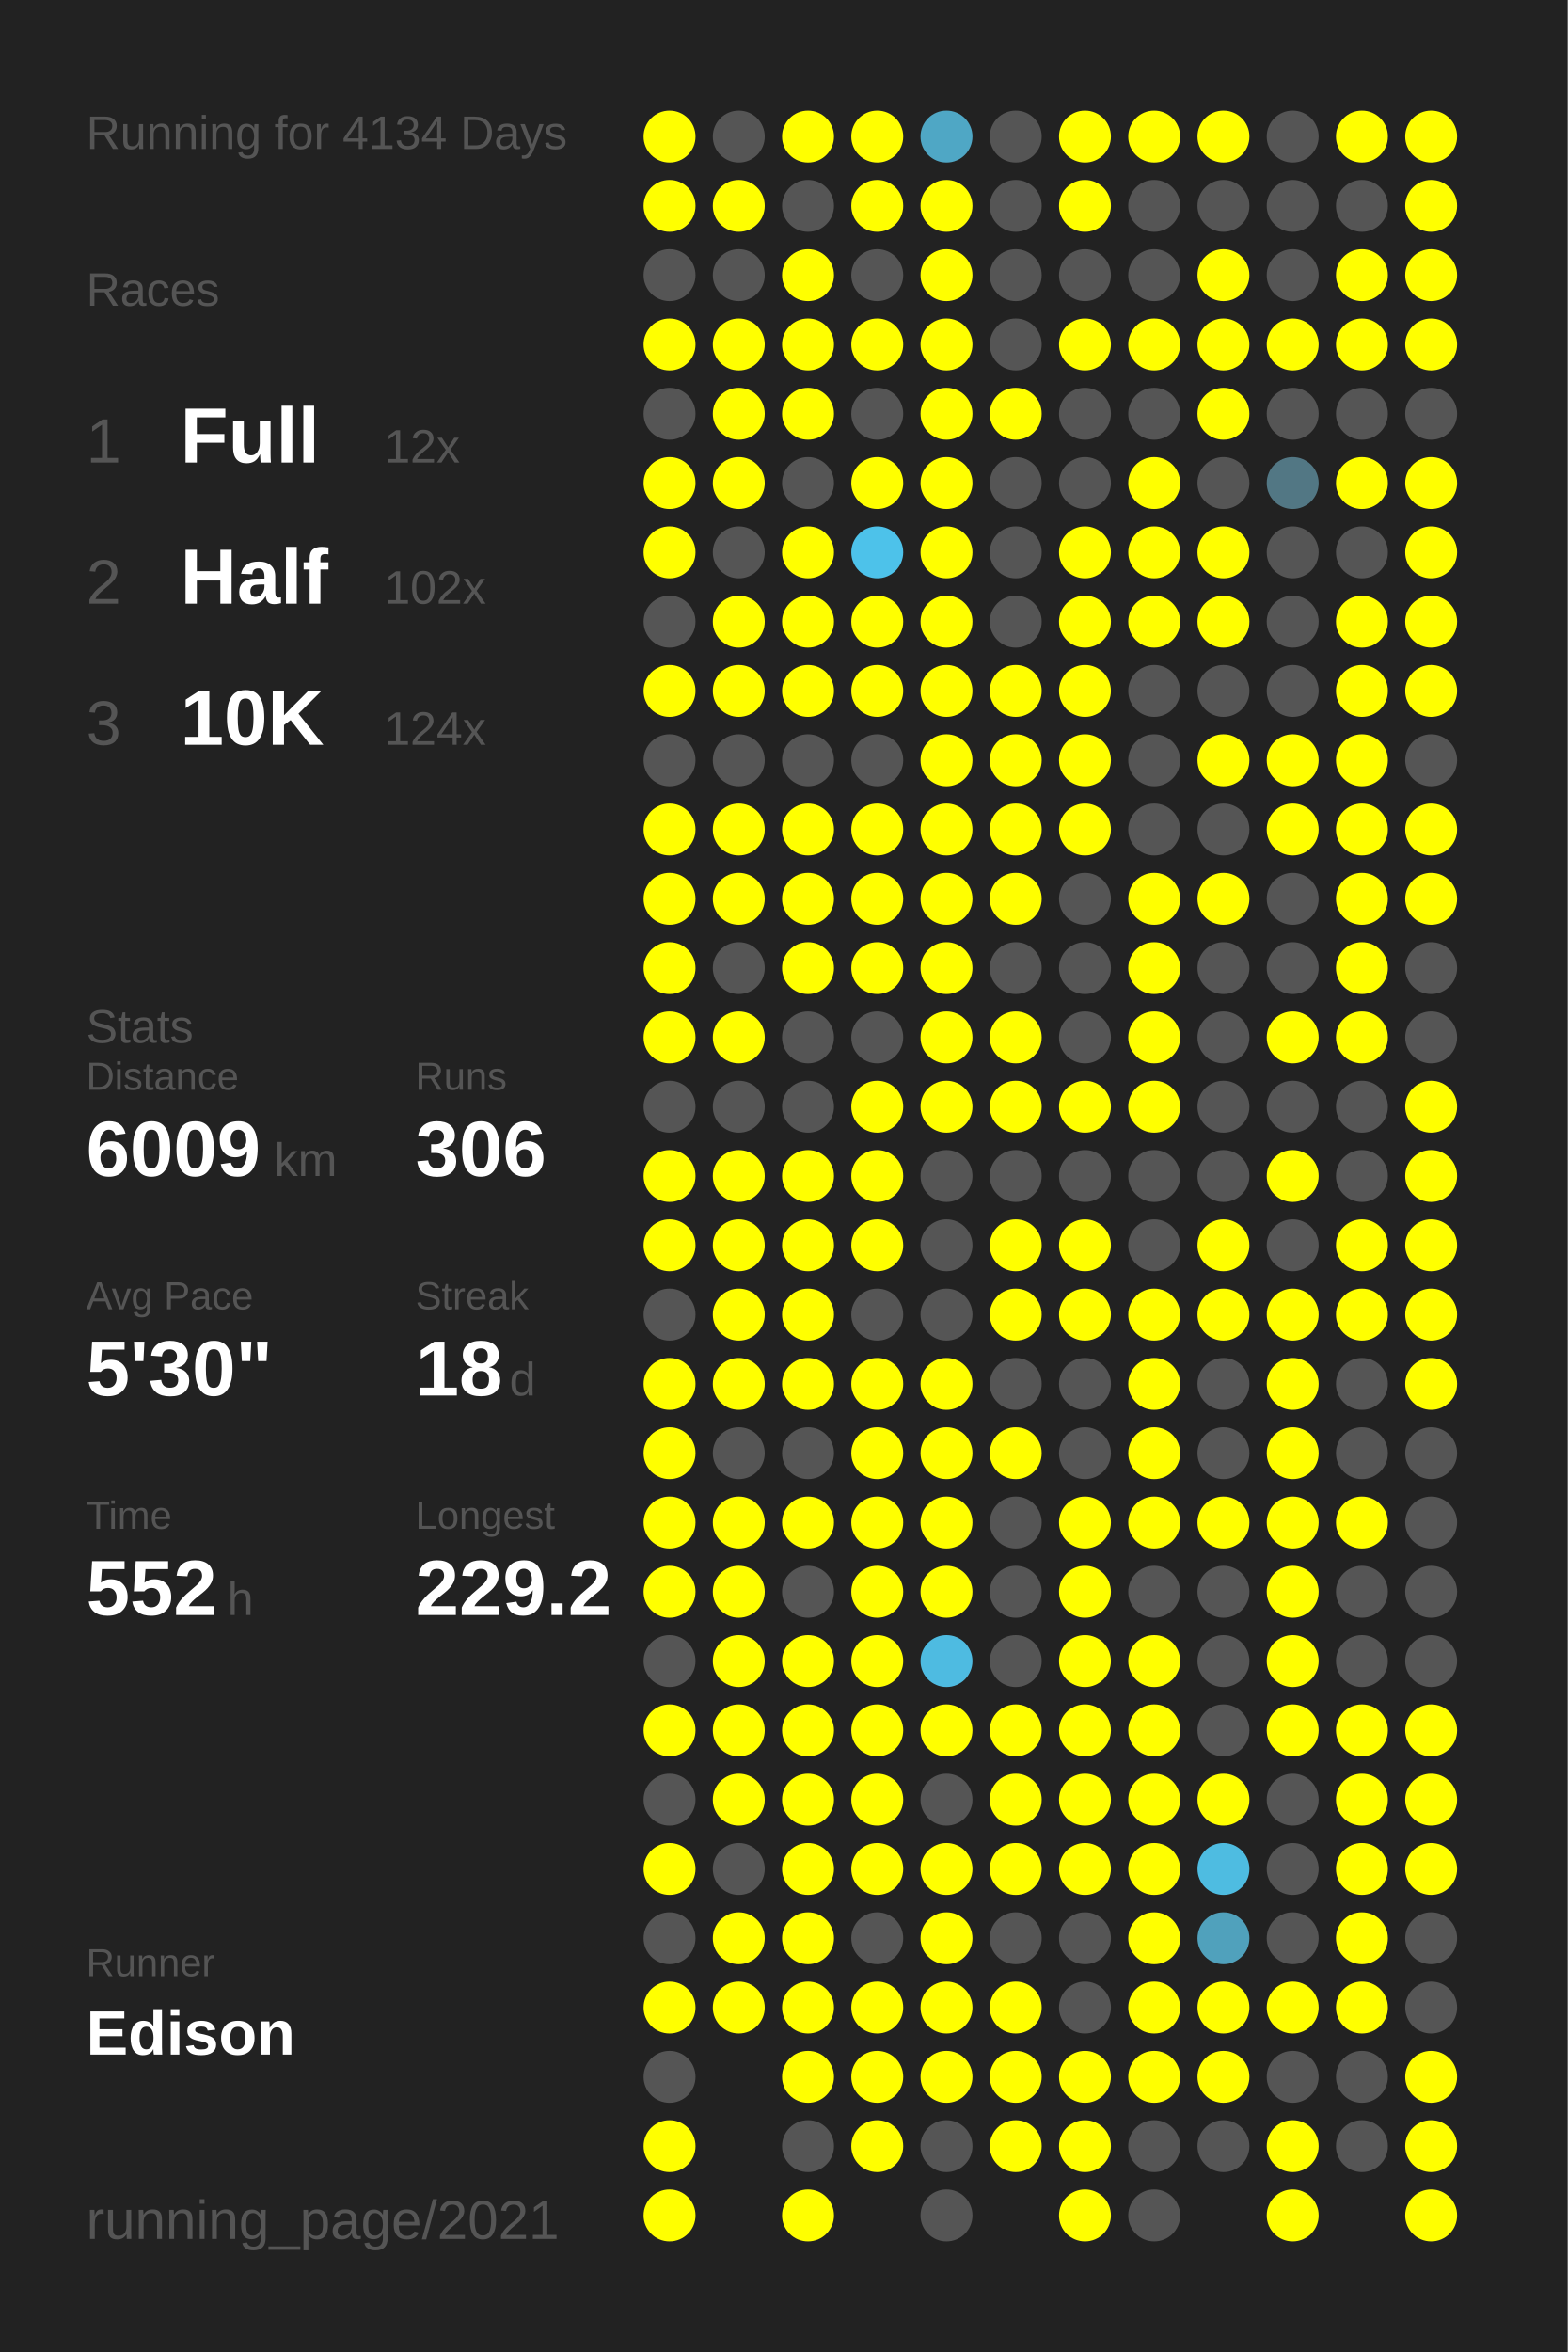
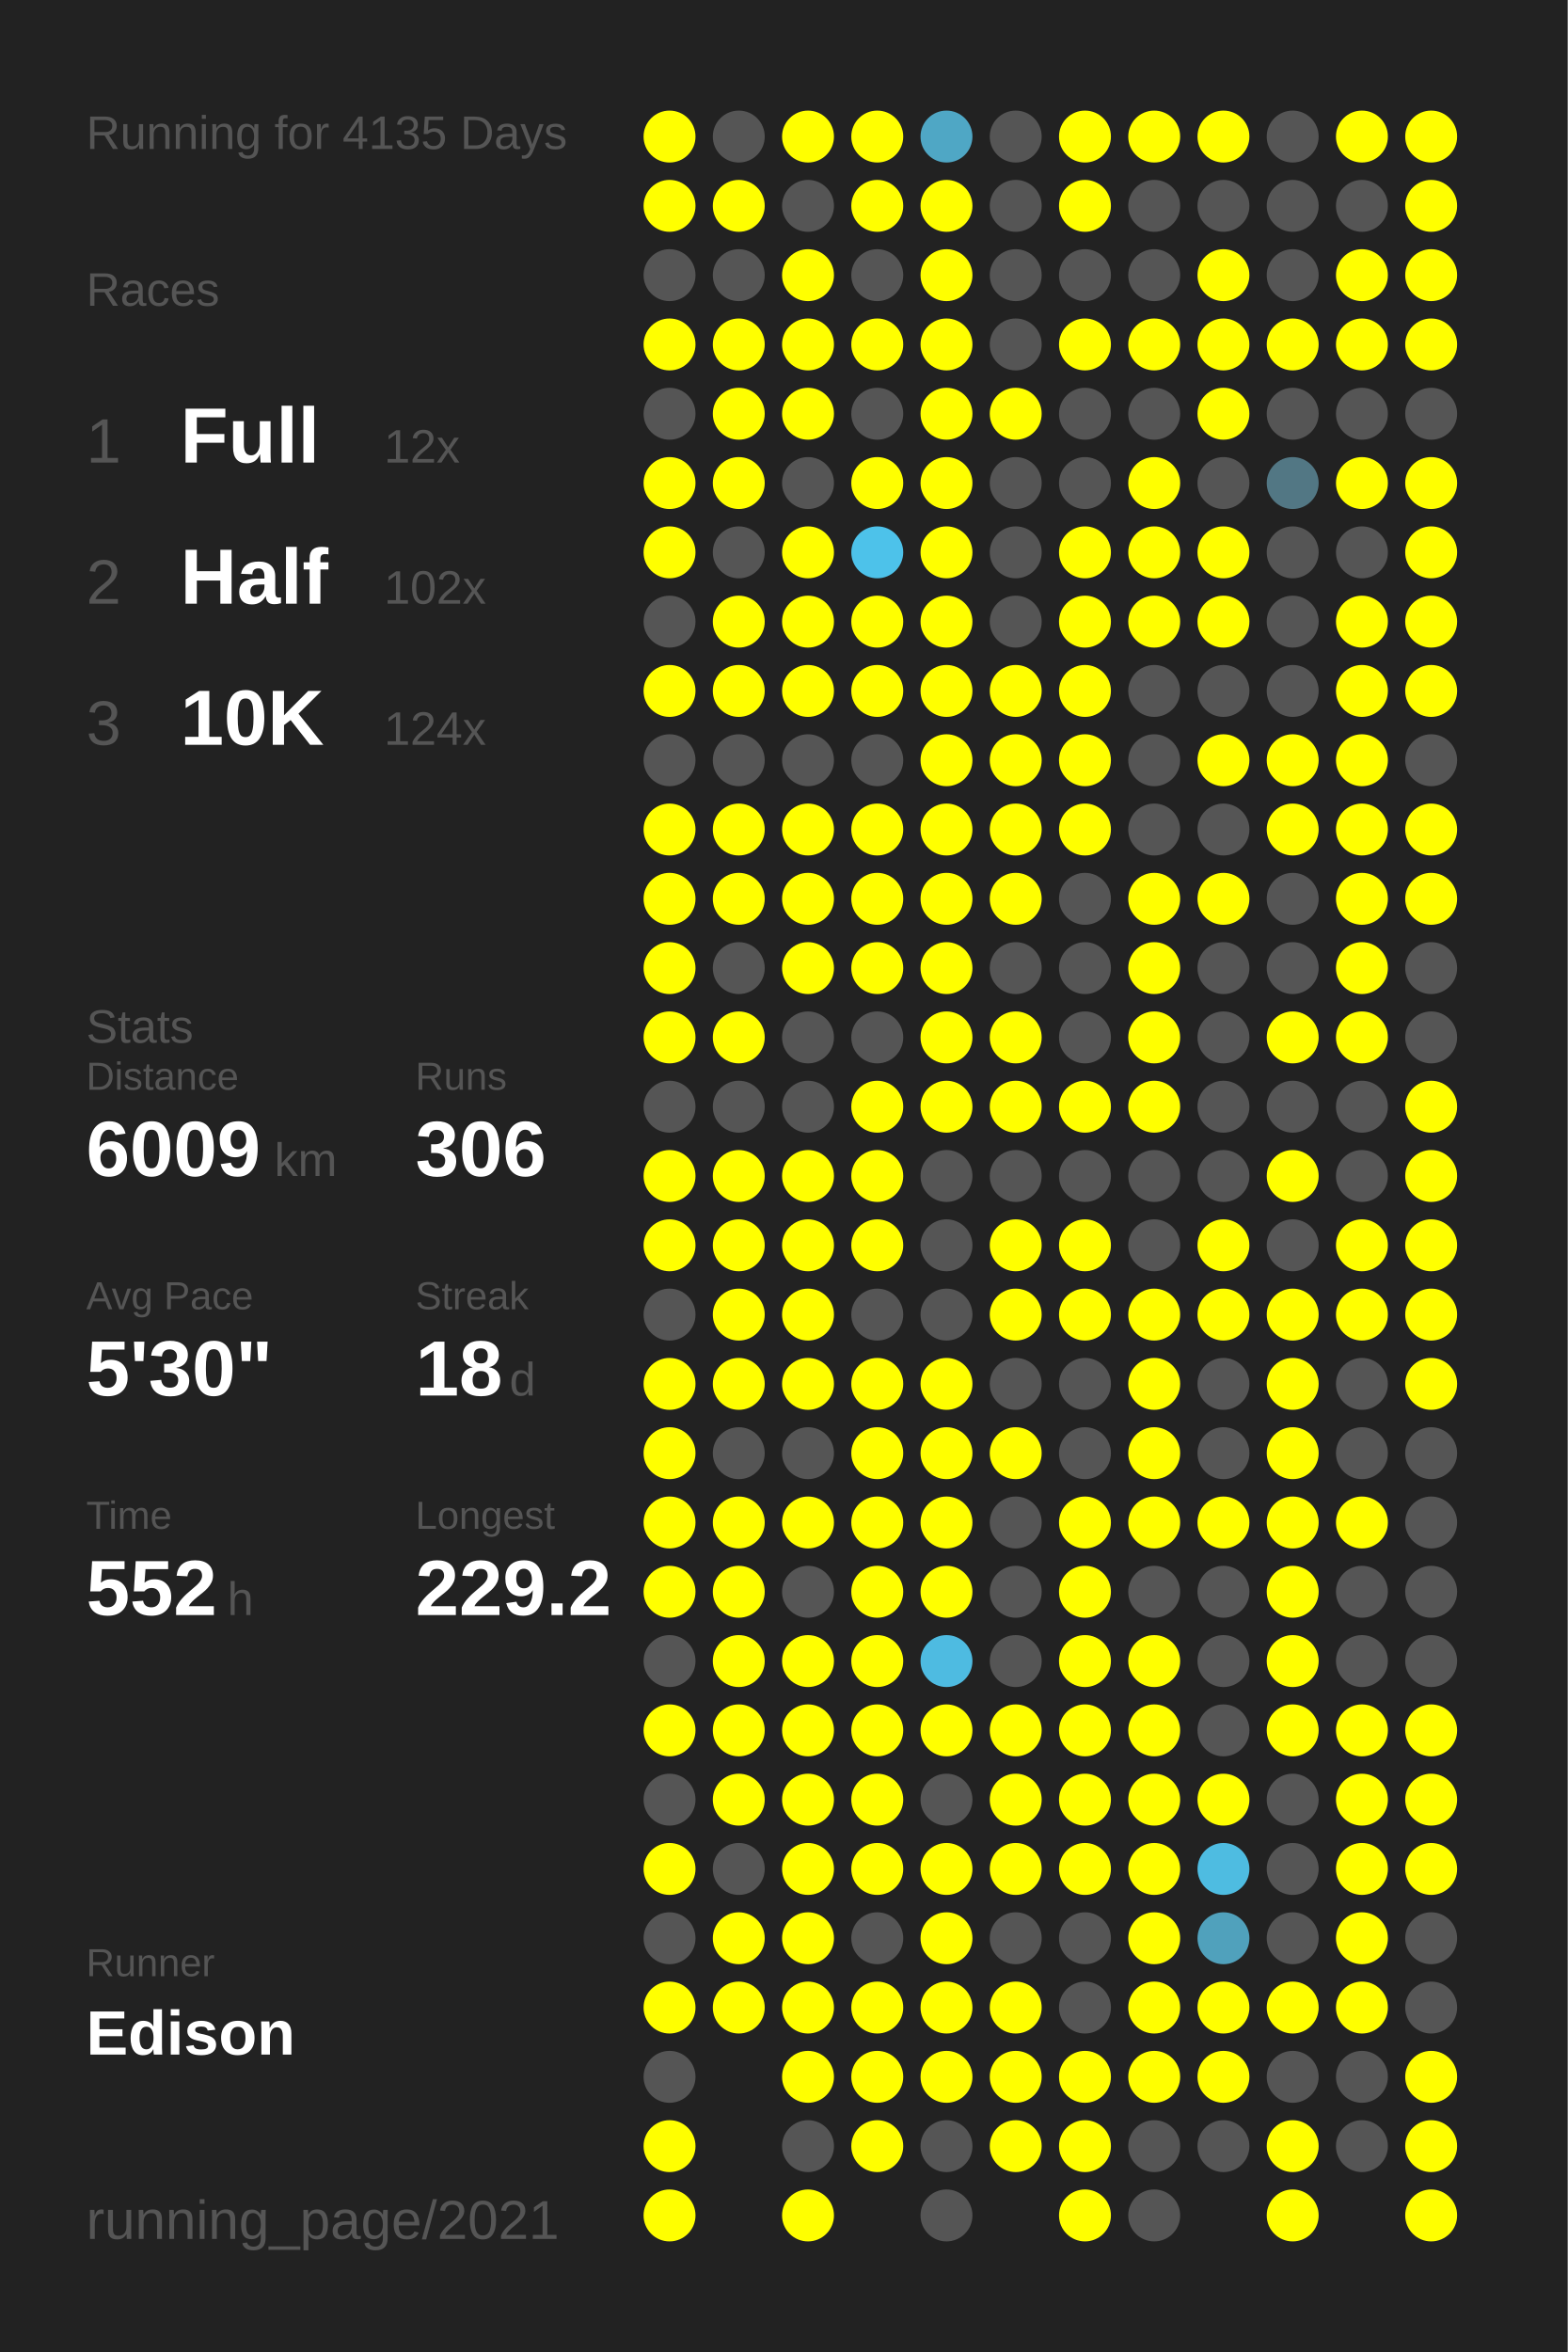
<svg xmlns="http://www.w3.org/2000/svg" baseProfile="full" height="300mm" version="1.1" viewBox="0,0,200,300" width="200mm">
  <defs />
  <rect fill="#222222" height="300" width="200" x="0" y="0" />
-   <text fill="#555555" style="font-size:6px; font-family:Arial;" x="11" y="19">Running for 4134 Days</text>
+   <text fill="#555555" style="font-size:6px; font-family:Arial;" x="11" y="19">Running for 4135 Days</text>
  <text fill="#555555" style="font-size:6px; font-family:Arial;" x="11" y="39">Races</text>
  <text fill="#555555" style="font-size:8px; font-family:Arial;" x="11" y="59">1</text>
  <text fill="#FFFFFF" style="font-size:10px; font-family:Arial; font-weight:bold;" x="23" y="59">Full</text>
  <text fill="#555555" style="font-size:6px; font-family:Arial;" x="49" y="59">12x</text>
  <text fill="#555555" style="font-size:8px; font-family:Arial;" x="11" y="77">2</text>
  <text fill="#FFFFFF" style="font-size:10px; font-family:Arial; font-weight:bold;" x="23" y="77">Half</text>
  <text fill="#555555" style="font-size:6px; font-family:Arial;" x="49" y="77">102x</text>
  <text fill="#555555" style="font-size:8px; font-family:Arial;" x="11" y="95">3</text>
  <text fill="#FFFFFF" style="font-size:10px; font-family:Arial; font-weight:bold;" x="23" y="95">10K</text>
  <text fill="#555555" style="font-size:6px; font-family:Arial;" x="49" y="95">124x</text>
  <text fill="#555555" style="font-size:6px; font-family:Arial;" x="11" y="133">Stats</text>
  <text fill="#555555" style="font-size:5px; font-family:Arial;" x="11" y="139">Distance</text>
  <text fill="#FFFFFF" style="font-size:10px; font-family:Arial; font-weight:bold;" x="11" y="150">6009</text>
  <text fill="#555555" style="font-size:6px; font-family:Arial;" x="35" y="150">km</text>
  <text fill="#555555" style="font-size:5px; font-family:Arial;" x="53" y="139">Runs</text>
  <text fill="#FFFFFF" style="font-size:10px; font-family:Arial; font-weight:bold;" x="53" y="150">306</text>
  <text fill="#555555" style="font-size:5px; font-family:Arial;" x="11" y="167">Avg Pace</text>
  <text fill="#FFFFFF" style="font-size:10px; font-family:Arial; font-weight:bold;" x="11" y="178">5'30"</text>
  <text fill="#555555" style="font-size:5px; font-family:Arial;" x="53" y="167">Streak</text>
  <text fill="#FFFFFF" style="font-size:10px; font-family:Arial; font-weight:bold;" x="53" y="178">18</text>
  <text fill="#555555" style="font-size:6px; font-family:Arial;" x="65" y="178">d</text>
  <text fill="#555555" style="font-size:5px; font-family:Arial;" x="11" y="195">Time</text>
  <text fill="#FFFFFF" style="font-size:10px; font-family:Arial; font-weight:bold;" x="11" y="206">552</text>
  <text fill="#555555" style="font-size:6px; font-family:Arial;" x="29" y="206">h</text>
  <text fill="#555555" style="font-size:5px; font-family:Arial;" x="53" y="195">Longest</text>
  <text fill="#FFFFFF" style="font-size:10px; font-family:Arial; font-weight:bold;" x="53" y="206">229.2</text>
  <text fill="#555555" style="font-size:5px; font-family:Arial;" x="11" y="252.065">Runner</text>
  <text fill="#FFFFFF" style="font-size:8px; font-family:Arial; font-weight:bold;" x="11" y="262.065">Edison</text>
  <text fill="#555555" style="font-size:7px; font-family:Arial;" x="11" y="285.581">running_page/2021</text>
  <circle cx="85.417" cy="17.419" fill="#FFFF00" r="3.312" />
  <circle cx="85.417" cy="26.258" fill="#FFFF00" r="3.312" />
  <circle cx="85.417" cy="35.097" fill="#555555" r="3.312" />
  <circle cx="85.417" cy="43.935" fill="#FFFF00" r="3.312" />
  <circle cx="85.417" cy="52.774" fill="#555555" r="3.312" />
  <circle cx="85.417" cy="61.613" fill="#FFFF00" r="3.312" />
  <circle cx="85.417" cy="70.452" fill="#FFFF00" r="3.312" />
  <circle cx="85.417" cy="79.29" fill="#555555" r="3.312" />
  <circle cx="85.417" cy="88.129" fill="#FFFF00" r="3.312" />
  <circle cx="85.417" cy="96.968" fill="#555555" r="3.312" />
  <circle cx="85.417" cy="105.806" fill="#FFFF00" r="3.312" />
  <circle cx="85.417" cy="114.645" fill="#FFFF00" r="3.312" />
  <circle cx="85.417" cy="123.484" fill="#FFFF00" r="3.312" />
  <circle cx="85.417" cy="132.323" fill="#FFFF00" r="3.312" />
  <circle cx="85.417" cy="141.161" fill="#555555" r="3.312" />
  <circle cx="85.417" cy="150" fill="#FFFF00" r="3.312" />
  <circle cx="85.417" cy="158.839" fill="#FFFF00" r="3.312" />
  <circle cx="85.417" cy="167.677" fill="#555555" r="3.312" />
  <circle cx="85.417" cy="176.516" fill="#FFFF00" r="3.312" />
  <circle cx="85.417" cy="185.355" fill="#FFFF00" r="3.312" />
  <circle cx="85.417" cy="194.194" fill="#FFFF00" r="3.312" />
  <circle cx="85.417" cy="203.032" fill="#FFFF00" r="3.312" />
  <circle cx="85.417" cy="211.871" fill="#555555" r="3.312" />
  <circle cx="85.417" cy="220.71" fill="#FFFF00" r="3.312" />
  <circle cx="85.417" cy="229.548" fill="#555555" r="3.312" />
  <circle cx="85.417" cy="238.387" fill="#FFFF00" r="3.312" />
  <circle cx="85.417" cy="247.226" fill="#555555" r="3.312" />
  <circle cx="85.417" cy="256.065" fill="#FFFF00" r="3.312" />
  <circle cx="85.417" cy="264.903" fill="#555555" r="3.312" />
  <circle cx="85.417" cy="273.742" fill="#FFFF00" r="3.312" />
  <circle cx="85.417" cy="282.581" fill="#FFFF00" r="3.312" />
  <circle cx="94.25" cy="17.419" fill="#555555" r="3.312" />
  <circle cx="94.25" cy="26.258" fill="#FFFF00" r="3.312" />
  <circle cx="94.25" cy="35.097" fill="#555555" r="3.312" />
  <circle cx="94.25" cy="43.935" fill="#FFFF00" r="3.312" />
  <circle cx="94.25" cy="52.774" fill="#FFFF00" r="3.312" />
  <circle cx="94.25" cy="61.613" fill="#FFFF00" r="3.312" />
  <circle cx="94.25" cy="70.452" fill="#555555" r="3.312" />
  <circle cx="94.25" cy="79.29" fill="#FFFF00" r="3.312" />
  <circle cx="94.25" cy="88.129" fill="#FFFF00" r="3.312" />
  <circle cx="94.25" cy="96.968" fill="#555555" r="3.312" />
  <circle cx="94.25" cy="105.806" fill="#FFFF00" r="3.312" />
  <circle cx="94.25" cy="114.645" fill="#FFFF00" r="3.312" />
  <circle cx="94.25" cy="123.484" fill="#555555" r="3.312" />
  <circle cx="94.25" cy="132.323" fill="#FFFF00" r="3.312" />
  <circle cx="94.25" cy="141.161" fill="#555555" r="3.312" />
  <circle cx="94.25" cy="150" fill="#FFFF00" r="3.312" />
  <circle cx="94.25" cy="158.839" fill="#FFFF00" r="3.312" />
  <circle cx="94.25" cy="167.677" fill="#FFFF00" r="3.312" />
  <circle cx="94.25" cy="176.516" fill="#FFFF00" r="3.312" />
  <circle cx="94.25" cy="185.355" fill="#555555" r="3.312" />
  <circle cx="94.25" cy="194.194" fill="#FFFF00" r="3.312" />
  <circle cx="94.25" cy="203.032" fill="#FFFF00" r="3.312" />
  <circle cx="94.25" cy="211.871" fill="#FFFF00" r="3.312" />
  <circle cx="94.25" cy="220.71" fill="#FFFF00" r="3.312" />
  <circle cx="94.25" cy="229.548" fill="#FFFF00" r="3.312" />
  <circle cx="94.25" cy="238.387" fill="#555555" r="3.312" />
  <circle cx="94.25" cy="247.226" fill="#FFFF00" r="3.312" />
  <circle cx="94.25" cy="256.065" fill="#FFFF00" r="3.312" />
  <circle cx="103.083" cy="17.419" fill="#FFFF00" r="3.312" />
  <circle cx="103.083" cy="26.258" fill="#555555" r="3.312" />
  <circle cx="103.083" cy="35.097" fill="#FFFF00" r="3.312" />
  <circle cx="103.083" cy="43.935" fill="#FFFF00" r="3.312" />
  <circle cx="103.083" cy="52.774" fill="#FFFF00" r="3.312" />
  <circle cx="103.083" cy="61.613" fill="#555555" r="3.312" />
  <circle cx="103.083" cy="70.452" fill="#FFFF00" r="3.312" />
  <circle cx="103.083" cy="79.29" fill="#FFFF00" r="3.312" />
  <circle cx="103.083" cy="88.129" fill="#FFFF00" r="3.312" />
  <circle cx="103.083" cy="96.968" fill="#555555" r="3.312" />
  <circle cx="103.083" cy="105.806" fill="#FFFF00" r="3.312" />
  <circle cx="103.083" cy="114.645" fill="#FFFF00" r="3.312" />
  <circle cx="103.083" cy="123.484" fill="#FFFF00" r="3.312" />
  <circle cx="103.083" cy="132.323" fill="#555555" r="3.312" />
  <circle cx="103.083" cy="141.161" fill="#555555" r="3.312" />
  <circle cx="103.083" cy="150" fill="#FFFF00" r="3.312" />
  <circle cx="103.083" cy="158.839" fill="#FFFF00" r="3.312" />
  <circle cx="103.083" cy="167.677" fill="#FFFF00" r="3.312" />
  <circle cx="103.083" cy="176.516" fill="#FFFF00" r="3.312" />
  <circle cx="103.083" cy="185.355" fill="#555555" r="3.312" />
  <circle cx="103.083" cy="194.194" fill="#FFFF00" r="3.312" />
  <circle cx="103.083" cy="203.032" fill="#555555" r="3.312" />
  <circle cx="103.083" cy="211.871" fill="#FFFF00" r="3.312" />
  <circle cx="103.083" cy="220.71" fill="#FFFF00" r="3.312" />
  <circle cx="103.083" cy="229.548" fill="#FFFF00" r="3.312" />
  <circle cx="103.083" cy="238.387" fill="#FFFF00" r="3.312" />
  <circle cx="103.083" cy="247.226" fill="#FFFF00" r="3.312" />
  <circle cx="103.083" cy="256.065" fill="#FFFF00" r="3.312" />
  <circle cx="103.083" cy="264.903" fill="#FFFF00" r="3.312" />
  <circle cx="103.083" cy="273.742" fill="#555555" r="3.312" />
  <circle cx="103.083" cy="282.581" fill="#FFFF00" r="3.312" />
  <circle cx="111.917" cy="17.419" fill="#FFFF00" r="3.312" />
  <circle cx="111.917" cy="26.258" fill="#FFFF00" r="3.312" />
  <circle cx="111.917" cy="35.097" fill="#555555" r="3.312" />
  <circle cx="111.917" cy="43.935" fill="#FFFF00" r="3.312" />
  <circle cx="111.917" cy="52.774" fill="#555555" r="3.312" />
  <circle cx="111.917" cy="61.613" fill="#FFFF00" r="3.312" />
  <circle cx="111.917" cy="70.452" fill="#4dc2ea" r="3.312" />
  <circle cx="111.917" cy="79.29" fill="#FFFF00" r="3.312" />
  <circle cx="111.917" cy="88.129" fill="#FFFF00" r="3.312" />
  <circle cx="111.917" cy="96.968" fill="#555555" r="3.312" />
  <circle cx="111.917" cy="105.806" fill="#FFFF00" r="3.312" />
  <circle cx="111.917" cy="114.645" fill="#FFFF00" r="3.312" />
  <circle cx="111.917" cy="123.484" fill="#FFFF00" r="3.312" />
  <circle cx="111.917" cy="132.323" fill="#555555" r="3.312" />
  <circle cx="111.917" cy="141.161" fill="#FFFF00" r="3.312" />
  <circle cx="111.917" cy="150" fill="#FFFF00" r="3.312" />
  <circle cx="111.917" cy="158.839" fill="#FFFF00" r="3.312" />
  <circle cx="111.917" cy="167.677" fill="#555555" r="3.312" />
  <circle cx="111.917" cy="176.516" fill="#FFFF00" r="3.312" />
  <circle cx="111.917" cy="185.355" fill="#FFFF00" r="3.312" />
  <circle cx="111.917" cy="194.194" fill="#FFFF00" r="3.312" />
  <circle cx="111.917" cy="203.032" fill="#FFFF00" r="3.312" />
  <circle cx="111.917" cy="211.871" fill="#FFFF00" r="3.312" />
  <circle cx="111.917" cy="220.71" fill="#FFFF00" r="3.312" />
  <circle cx="111.917" cy="229.548" fill="#FFFF00" r="3.312" />
  <circle cx="111.917" cy="238.387" fill="#FFFF00" r="3.312" />
  <circle cx="111.917" cy="247.226" fill="#555555" r="3.312" />
  <circle cx="111.917" cy="256.065" fill="#FFFF00" r="3.312" />
  <circle cx="111.917" cy="264.903" fill="#FFFF00" r="3.312" />
  <circle cx="111.917" cy="273.742" fill="#FFFF00" r="3.312" />
  <circle cx="120.75" cy="17.419" fill="#4fa7c5" r="3.312" />
  <circle cx="120.75" cy="26.258" fill="#FFFF00" r="3.312" />
  <circle cx="120.75" cy="35.097" fill="#FFFF00" r="3.312" />
  <circle cx="120.75" cy="43.935" fill="#FFFF00" r="3.312" />
  <circle cx="120.75" cy="52.774" fill="#FFFF00" r="3.312" />
  <circle cx="120.75" cy="61.613" fill="#FFFF00" r="3.312" />
  <circle cx="120.75" cy="70.452" fill="#FFFF00" r="3.312" />
  <circle cx="120.75" cy="79.29" fill="#FFFF00" r="3.312" />
  <circle cx="120.75" cy="88.129" fill="#FFFF00" r="3.312" />
  <circle cx="120.75" cy="96.968" fill="#FFFF00" r="3.312" />
  <circle cx="120.75" cy="105.806" fill="#FFFF00" r="3.312" />
  <circle cx="120.75" cy="114.645" fill="#FFFF00" r="3.312" />
  <circle cx="120.75" cy="123.484" fill="#FFFF00" r="3.312" />
  <circle cx="120.75" cy="132.323" fill="#FFFF00" r="3.312" />
  <circle cx="120.75" cy="141.161" fill="#FFFF00" r="3.312" />
  <circle cx="120.75" cy="150" fill="#555555" r="3.312" />
  <circle cx="120.75" cy="158.839" fill="#555555" r="3.312" />
  <circle cx="120.75" cy="167.677" fill="#555555" r="3.312" />
  <circle cx="120.75" cy="176.516" fill="#FFFF00" r="3.312" />
  <circle cx="120.75" cy="185.355" fill="#FFFF00" r="3.312" />
  <circle cx="120.75" cy="194.194" fill="#FFFF00" r="3.312" />
  <circle cx="120.75" cy="203.032" fill="#FFFF00" r="3.312" />
  <circle cx="120.75" cy="211.871" fill="#4ebbe1" r="3.312" />
  <circle cx="120.75" cy="220.71" fill="#FFFF00" r="3.312" />
  <circle cx="120.75" cy="229.548" fill="#555555" r="3.312" />
  <circle cx="120.75" cy="238.387" fill="#FFFF00" r="3.312" />
  <circle cx="120.75" cy="247.226" fill="#FFFF00" r="3.312" />
  <circle cx="120.75" cy="256.065" fill="#FFFF00" r="3.312" />
  <circle cx="120.75" cy="264.903" fill="#FFFF00" r="3.312" />
  <circle cx="120.75" cy="273.742" fill="#555555" r="3.312" />
  <circle cx="120.75" cy="282.581" fill="#555555" r="3.312" />
  <circle cx="129.583" cy="17.419" fill="#555555" r="3.312" />
  <circle cx="129.583" cy="26.258" fill="#555555" r="3.312" />
  <circle cx="129.583" cy="35.097" fill="#555555" r="3.312" />
  <circle cx="129.583" cy="43.935" fill="#555555" r="3.312" />
  <circle cx="129.583" cy="52.774" fill="#FFFF00" r="3.312" />
  <circle cx="129.583" cy="61.613" fill="#555555" r="3.312" />
  <circle cx="129.583" cy="70.452" fill="#555555" r="3.312" />
  <circle cx="129.583" cy="79.29" fill="#555555" r="3.312" />
  <circle cx="129.583" cy="88.129" fill="#FFFF00" r="3.312" />
  <circle cx="129.583" cy="96.968" fill="#FFFF00" r="3.312" />
  <circle cx="129.583" cy="105.806" fill="#FFFF00" r="3.312" />
  <circle cx="129.583" cy="114.645" fill="#FFFF00" r="3.312" />
  <circle cx="129.583" cy="123.484" fill="#555555" r="3.312" />
  <circle cx="129.583" cy="132.323" fill="#FFFF00" r="3.312" />
  <circle cx="129.583" cy="141.161" fill="#FFFF00" r="3.312" />
  <circle cx="129.583" cy="150" fill="#555555" r="3.312" />
  <circle cx="129.583" cy="158.839" fill="#FFFF00" r="3.312" />
  <circle cx="129.583" cy="167.677" fill="#FFFF00" r="3.312" />
  <circle cx="129.583" cy="176.516" fill="#555555" r="3.312" />
  <circle cx="129.583" cy="185.355" fill="#FFFF00" r="3.312" />
  <circle cx="129.583" cy="194.194" fill="#555555" r="3.312" />
  <circle cx="129.583" cy="203.032" fill="#555555" r="3.312" />
  <circle cx="129.583" cy="211.871" fill="#555555" r="3.312" />
  <circle cx="129.583" cy="220.71" fill="#FFFF00" r="3.312" />
  <circle cx="129.583" cy="229.548" fill="#FFFF00" r="3.312" />
  <circle cx="129.583" cy="238.387" fill="#FFFF00" r="3.312" />
  <circle cx="129.583" cy="247.226" fill="#555555" r="3.312" />
  <circle cx="129.583" cy="256.065" fill="#FFFF00" r="3.312" />
  <circle cx="129.583" cy="264.903" fill="#FFFF00" r="3.312" />
  <circle cx="129.583" cy="273.742" fill="#FFFF00" r="3.312" />
  <circle cx="138.417" cy="17.419" fill="#FFFF00" r="3.312" />
  <circle cx="138.417" cy="26.258" fill="#FFFF00" r="3.312" />
  <circle cx="138.417" cy="35.097" fill="#555555" r="3.312" />
  <circle cx="138.417" cy="43.935" fill="#FFFF00" r="3.312" />
  <circle cx="138.417" cy="52.774" fill="#555555" r="3.312" />
  <circle cx="138.417" cy="61.613" fill="#555555" r="3.312" />
  <circle cx="138.417" cy="70.452" fill="#FFFF00" r="3.312" />
  <circle cx="138.417" cy="79.29" fill="#FFFF00" r="3.312" />
  <circle cx="138.417" cy="88.129" fill="#FFFF00" r="3.312" />
  <circle cx="138.417" cy="96.968" fill="#FFFF00" r="3.312" />
  <circle cx="138.417" cy="105.806" fill="#FFFF00" r="3.312" />
  <circle cx="138.417" cy="114.645" fill="#555555" r="3.312" />
  <circle cx="138.417" cy="123.484" fill="#555555" r="3.312" />
  <circle cx="138.417" cy="132.323" fill="#555555" r="3.312" />
  <circle cx="138.417" cy="141.161" fill="#FFFF00" r="3.312" />
  <circle cx="138.417" cy="150" fill="#555555" r="3.312" />
  <circle cx="138.417" cy="158.839" fill="#FFFF00" r="3.312" />
  <circle cx="138.417" cy="167.677" fill="#FFFF00" r="3.312" />
  <circle cx="138.417" cy="176.516" fill="#555555" r="3.312" />
  <circle cx="138.417" cy="185.355" fill="#555555" r="3.312" />
  <circle cx="138.417" cy="194.194" fill="#FFFF00" r="3.312" />
  <circle cx="138.417" cy="203.032" fill="#FFFF00" r="3.312" />
  <circle cx="138.417" cy="211.871" fill="#FFFF00" r="3.312" />
  <circle cx="138.417" cy="220.71" fill="#FFFF00" r="3.312" />
  <circle cx="138.417" cy="229.548" fill="#FFFF00" r="3.312" />
  <circle cx="138.417" cy="238.387" fill="#FFFF00" r="3.312" />
  <circle cx="138.417" cy="247.226" fill="#555555" r="3.312" />
  <circle cx="138.417" cy="256.065" fill="#555555" r="3.312" />
  <circle cx="138.417" cy="264.903" fill="#FFFF00" r="3.312" />
  <circle cx="138.417" cy="273.742" fill="#FFFF00" r="3.312" />
  <circle cx="138.417" cy="282.581" fill="#FFFF00" r="3.312" />
  <circle cx="147.25" cy="17.419" fill="#FFFF00" r="3.312" />
  <circle cx="147.25" cy="26.258" fill="#555555" r="3.312" />
  <circle cx="147.25" cy="35.097" fill="#555555" r="3.312" />
  <circle cx="147.25" cy="43.935" fill="#FFFF00" r="3.312" />
  <circle cx="147.25" cy="52.774" fill="#555555" r="3.312" />
  <circle cx="147.25" cy="61.613" fill="#FFFF00" r="3.312" />
  <circle cx="147.25" cy="70.452" fill="#FFFF00" r="3.312" />
  <circle cx="147.25" cy="79.29" fill="#FFFF00" r="3.312" />
  <circle cx="147.25" cy="88.129" fill="#555555" r="3.312" />
  <circle cx="147.25" cy="96.968" fill="#555555" r="3.312" />
  <circle cx="147.25" cy="105.806" fill="#555555" r="3.312" />
  <circle cx="147.25" cy="114.645" fill="#FFFF00" r="3.312" />
  <circle cx="147.25" cy="123.484" fill="#FFFF00" r="3.312" />
  <circle cx="147.25" cy="132.323" fill="#FFFF00" r="3.312" />
  <circle cx="147.25" cy="141.161" fill="#FFFF00" r="3.312" />
  <circle cx="147.25" cy="150" fill="#555555" r="3.312" />
  <circle cx="147.25" cy="158.839" fill="#555555" r="3.312" />
  <circle cx="147.25" cy="167.677" fill="#FFFF00" r="3.312" />
  <circle cx="147.25" cy="176.516" fill="#FFFF00" r="3.312" />
  <circle cx="147.25" cy="185.355" fill="#FFFF00" r="3.312" />
  <circle cx="147.25" cy="194.194" fill="#FFFF00" r="3.312" />
  <circle cx="147.25" cy="203.032" fill="#555555" r="3.312" />
  <circle cx="147.25" cy="211.871" fill="#FFFF00" r="3.312" />
  <circle cx="147.25" cy="220.71" fill="#FFFF00" r="3.312" />
  <circle cx="147.25" cy="229.548" fill="#FFFF00" r="3.312" />
  <circle cx="147.25" cy="238.387" fill="#FFFF00" r="3.312" />
  <circle cx="147.25" cy="247.226" fill="#FFFF00" r="3.312" />
  <circle cx="147.25" cy="256.065" fill="#FFFF00" r="3.312" />
  <circle cx="147.25" cy="264.903" fill="#FFFF00" r="3.312" />
  <circle cx="147.25" cy="273.742" fill="#555555" r="3.312" />
  <circle cx="147.25" cy="282.581" fill="#555555" r="3.312" />
  <circle cx="156.083" cy="17.419" fill="#FFFF00" r="3.312" />
  <circle cx="156.083" cy="26.258" fill="#555555" r="3.312" />
  <circle cx="156.083" cy="35.097" fill="#FFFF00" r="3.312" />
  <circle cx="156.083" cy="43.935" fill="#FFFF00" r="3.312" />
  <circle cx="156.083" cy="52.774" fill="#FFFF00" r="3.312" />
  <circle cx="156.083" cy="61.613" fill="#555555" r="3.312" />
  <circle cx="156.083" cy="70.452" fill="#FFFF00" r="3.312" />
  <circle cx="156.083" cy="79.29" fill="#FFFF00" r="3.312" />
  <circle cx="156.083" cy="88.129" fill="#555555" r="3.312" />
  <circle cx="156.083" cy="96.968" fill="#FFFF00" r="3.312" />
  <circle cx="156.083" cy="105.806" fill="#555555" r="3.312" />
  <circle cx="156.083" cy="114.645" fill="#FFFF00" r="3.312" />
  <circle cx="156.083" cy="123.484" fill="#555555" r="3.312" />
  <circle cx="156.083" cy="132.323" fill="#555555" r="3.312" />
  <circle cx="156.083" cy="141.161" fill="#555555" r="3.312" />
  <circle cx="156.083" cy="150" fill="#555555" r="3.312" />
  <circle cx="156.083" cy="158.839" fill="#FFFF00" r="3.312" />
  <circle cx="156.083" cy="167.677" fill="#FFFF00" r="3.312" />
  <circle cx="156.083" cy="176.516" fill="#555555" r="3.312" />
  <circle cx="156.083" cy="185.355" fill="#555555" r="3.312" />
  <circle cx="156.083" cy="194.194" fill="#FFFF00" r="3.312" />
  <circle cx="156.083" cy="203.032" fill="#555555" r="3.312" />
  <circle cx="156.083" cy="211.871" fill="#555555" r="3.312" />
  <circle cx="156.083" cy="220.71" fill="#555555" r="3.312" />
  <circle cx="156.083" cy="229.548" fill="#FFFF00" r="3.312" />
  <circle cx="156.083" cy="238.387" fill="#4ebce1" r="3.312" />
  <circle cx="156.083" cy="247.226" fill="#50a1bc" r="3.312" />
  <circle cx="156.083" cy="256.065" fill="#FFFF00" r="3.312" />
  <circle cx="156.083" cy="264.903" fill="#FFFF00" r="3.312" />
  <circle cx="156.083" cy="273.742" fill="#555555" r="3.312" />
  <circle cx="164.917" cy="17.419" fill="#555555" r="3.312" />
  <circle cx="164.917" cy="26.258" fill="#555555" r="3.312" />
  <circle cx="164.917" cy="35.097" fill="#555555" r="3.312" />
  <circle cx="164.917" cy="43.935" fill="#FFFF00" r="3.312" />
  <circle cx="164.917" cy="52.774" fill="#555555" r="3.312" />
  <circle cx="164.917" cy="61.613" fill="#527784" r="3.312" />
  <circle cx="164.917" cy="70.452" fill="#555555" r="3.312" />
  <circle cx="164.917" cy="79.29" fill="#555555" r="3.312" />
  <circle cx="164.917" cy="88.129" fill="#555555" r="3.312" />
  <circle cx="164.917" cy="96.968" fill="#FFFF00" r="3.312" />
  <circle cx="164.917" cy="105.806" fill="#FFFF00" r="3.312" />
  <circle cx="164.917" cy="114.645" fill="#555555" r="3.312" />
  <circle cx="164.917" cy="123.484" fill="#555555" r="3.312" />
  <circle cx="164.917" cy="132.323" fill="#FFFF00" r="3.312" />
  <circle cx="164.917" cy="141.161" fill="#555555" r="3.312" />
  <circle cx="164.917" cy="150" fill="#FFFF00" r="3.312" />
  <circle cx="164.917" cy="158.839" fill="#555555" r="3.312" />
  <circle cx="164.917" cy="167.677" fill="#FFFF00" r="3.312" />
  <circle cx="164.917" cy="176.516" fill="#FFFF00" r="3.312" />
  <circle cx="164.917" cy="185.355" fill="#FFFF00" r="3.312" />
  <circle cx="164.917" cy="194.194" fill="#FFFF00" r="3.312" />
  <circle cx="164.917" cy="203.032" fill="#FFFF00" r="3.312" />
  <circle cx="164.917" cy="211.871" fill="#FFFF00" r="3.312" />
  <circle cx="164.917" cy="220.71" fill="#FFFF00" r="3.312" />
  <circle cx="164.917" cy="229.548" fill="#555555" r="3.312" />
  <circle cx="164.917" cy="238.387" fill="#555555" r="3.312" />
  <circle cx="164.917" cy="247.226" fill="#555555" r="3.312" />
  <circle cx="164.917" cy="256.065" fill="#FFFF00" r="3.312" />
  <circle cx="164.917" cy="264.903" fill="#555555" r="3.312" />
  <circle cx="164.917" cy="273.742" fill="#FFFF00" r="3.312" />
  <circle cx="164.917" cy="282.581" fill="#FFFF00" r="3.312" />
  <circle cx="173.75" cy="17.419" fill="#FFFF00" r="3.312" />
  <circle cx="173.75" cy="26.258" fill="#555555" r="3.312" />
  <circle cx="173.75" cy="35.097" fill="#FFFF00" r="3.312" />
  <circle cx="173.75" cy="43.935" fill="#FFFF00" r="3.312" />
  <circle cx="173.75" cy="52.774" fill="#555555" r="3.312" />
  <circle cx="173.75" cy="61.613" fill="#FFFF00" r="3.312" />
  <circle cx="173.75" cy="70.452" fill="#555555" r="3.312" />
  <circle cx="173.75" cy="79.29" fill="#FFFF00" r="3.312" />
  <circle cx="173.75" cy="88.129" fill="#FFFF00" r="3.312" />
  <circle cx="173.75" cy="96.968" fill="#FFFF00" r="3.312" />
  <circle cx="173.75" cy="105.806" fill="#FFFF00" r="3.312" />
  <circle cx="173.75" cy="114.645" fill="#FFFF00" r="3.312" />
  <circle cx="173.75" cy="123.484" fill="#FFFF00" r="3.312" />
  <circle cx="173.75" cy="132.323" fill="#FFFF00" r="3.312" />
  <circle cx="173.75" cy="141.161" fill="#555555" r="3.312" />
  <circle cx="173.75" cy="150" fill="#555555" r="3.312" />
  <circle cx="173.75" cy="158.839" fill="#FFFF00" r="3.312" />
  <circle cx="173.75" cy="167.677" fill="#FFFF00" r="3.312" />
  <circle cx="173.75" cy="176.516" fill="#555555" r="3.312" />
  <circle cx="173.75" cy="185.355" fill="#555555" r="3.312" />
  <circle cx="173.75" cy="194.194" fill="#FFFF00" r="3.312" />
  <circle cx="173.75" cy="203.032" fill="#555555" r="3.312" />
  <circle cx="173.75" cy="211.871" fill="#555555" r="3.312" />
  <circle cx="173.75" cy="220.71" fill="#FFFF00" r="3.312" />
  <circle cx="173.75" cy="229.548" fill="#FFFF00" r="3.312" />
  <circle cx="173.75" cy="238.387" fill="#FFFF00" r="3.312" />
  <circle cx="173.75" cy="247.226" fill="#FFFF00" r="3.312" />
  <circle cx="173.75" cy="256.065" fill="#FFFF00" r="3.312" />
  <circle cx="173.75" cy="264.903" fill="#555555" r="3.312" />
  <circle cx="173.75" cy="273.742" fill="#555555" r="3.312" />
  <circle cx="182.583" cy="17.419" fill="#FFFF00" r="3.312" />
  <circle cx="182.583" cy="26.258" fill="#FFFF00" r="3.312" />
  <circle cx="182.583" cy="35.097" fill="#FFFF00" r="3.312" />
  <circle cx="182.583" cy="43.935" fill="#FFFF00" r="3.312" />
  <circle cx="182.583" cy="52.774" fill="#555555" r="3.312" />
  <circle cx="182.583" cy="61.613" fill="#FFFF00" r="3.312" />
  <circle cx="182.583" cy="70.452" fill="#FFFF00" r="3.312" />
  <circle cx="182.583" cy="79.29" fill="#FFFF00" r="3.312" />
  <circle cx="182.583" cy="88.129" fill="#FFFF00" r="3.312" />
  <circle cx="182.583" cy="96.968" fill="#555555" r="3.312" />
  <circle cx="182.583" cy="105.806" fill="#FFFF00" r="3.312" />
  <circle cx="182.583" cy="114.645" fill="#FFFF00" r="3.312" />
  <circle cx="182.583" cy="123.484" fill="#555555" r="3.312" />
  <circle cx="182.583" cy="132.323" fill="#555555" r="3.312" />
  <circle cx="182.583" cy="141.161" fill="#FFFF00" r="3.312" />
  <circle cx="182.583" cy="150" fill="#FFFF00" r="3.312" />
  <circle cx="182.583" cy="158.839" fill="#FFFF00" r="3.312" />
  <circle cx="182.583" cy="167.677" fill="#FFFF00" r="3.312" />
  <circle cx="182.583" cy="176.516" fill="#FFFF00" r="3.312" />
  <circle cx="182.583" cy="185.355" fill="#555555" r="3.312" />
  <circle cx="182.583" cy="194.194" fill="#555555" r="3.312" />
  <circle cx="182.583" cy="203.032" fill="#555555" r="3.312" />
  <circle cx="182.583" cy="211.871" fill="#555555" r="3.312" />
  <circle cx="182.583" cy="220.71" fill="#FFFF00" r="3.312" />
  <circle cx="182.583" cy="229.548" fill="#FFFF00" r="3.312" />
  <circle cx="182.583" cy="238.387" fill="#FFFF00" r="3.312" />
  <circle cx="182.583" cy="247.226" fill="#555555" r="3.312" />
  <circle cx="182.583" cy="256.065" fill="#555555" r="3.312" />
  <circle cx="182.583" cy="264.903" fill="#FFFF00" r="3.312" />
  <circle cx="182.583" cy="273.742" fill="#FFFF00" r="3.312" />
  <circle cx="182.583" cy="282.581" fill="#FFFF00" r="3.312" />
</svg>
